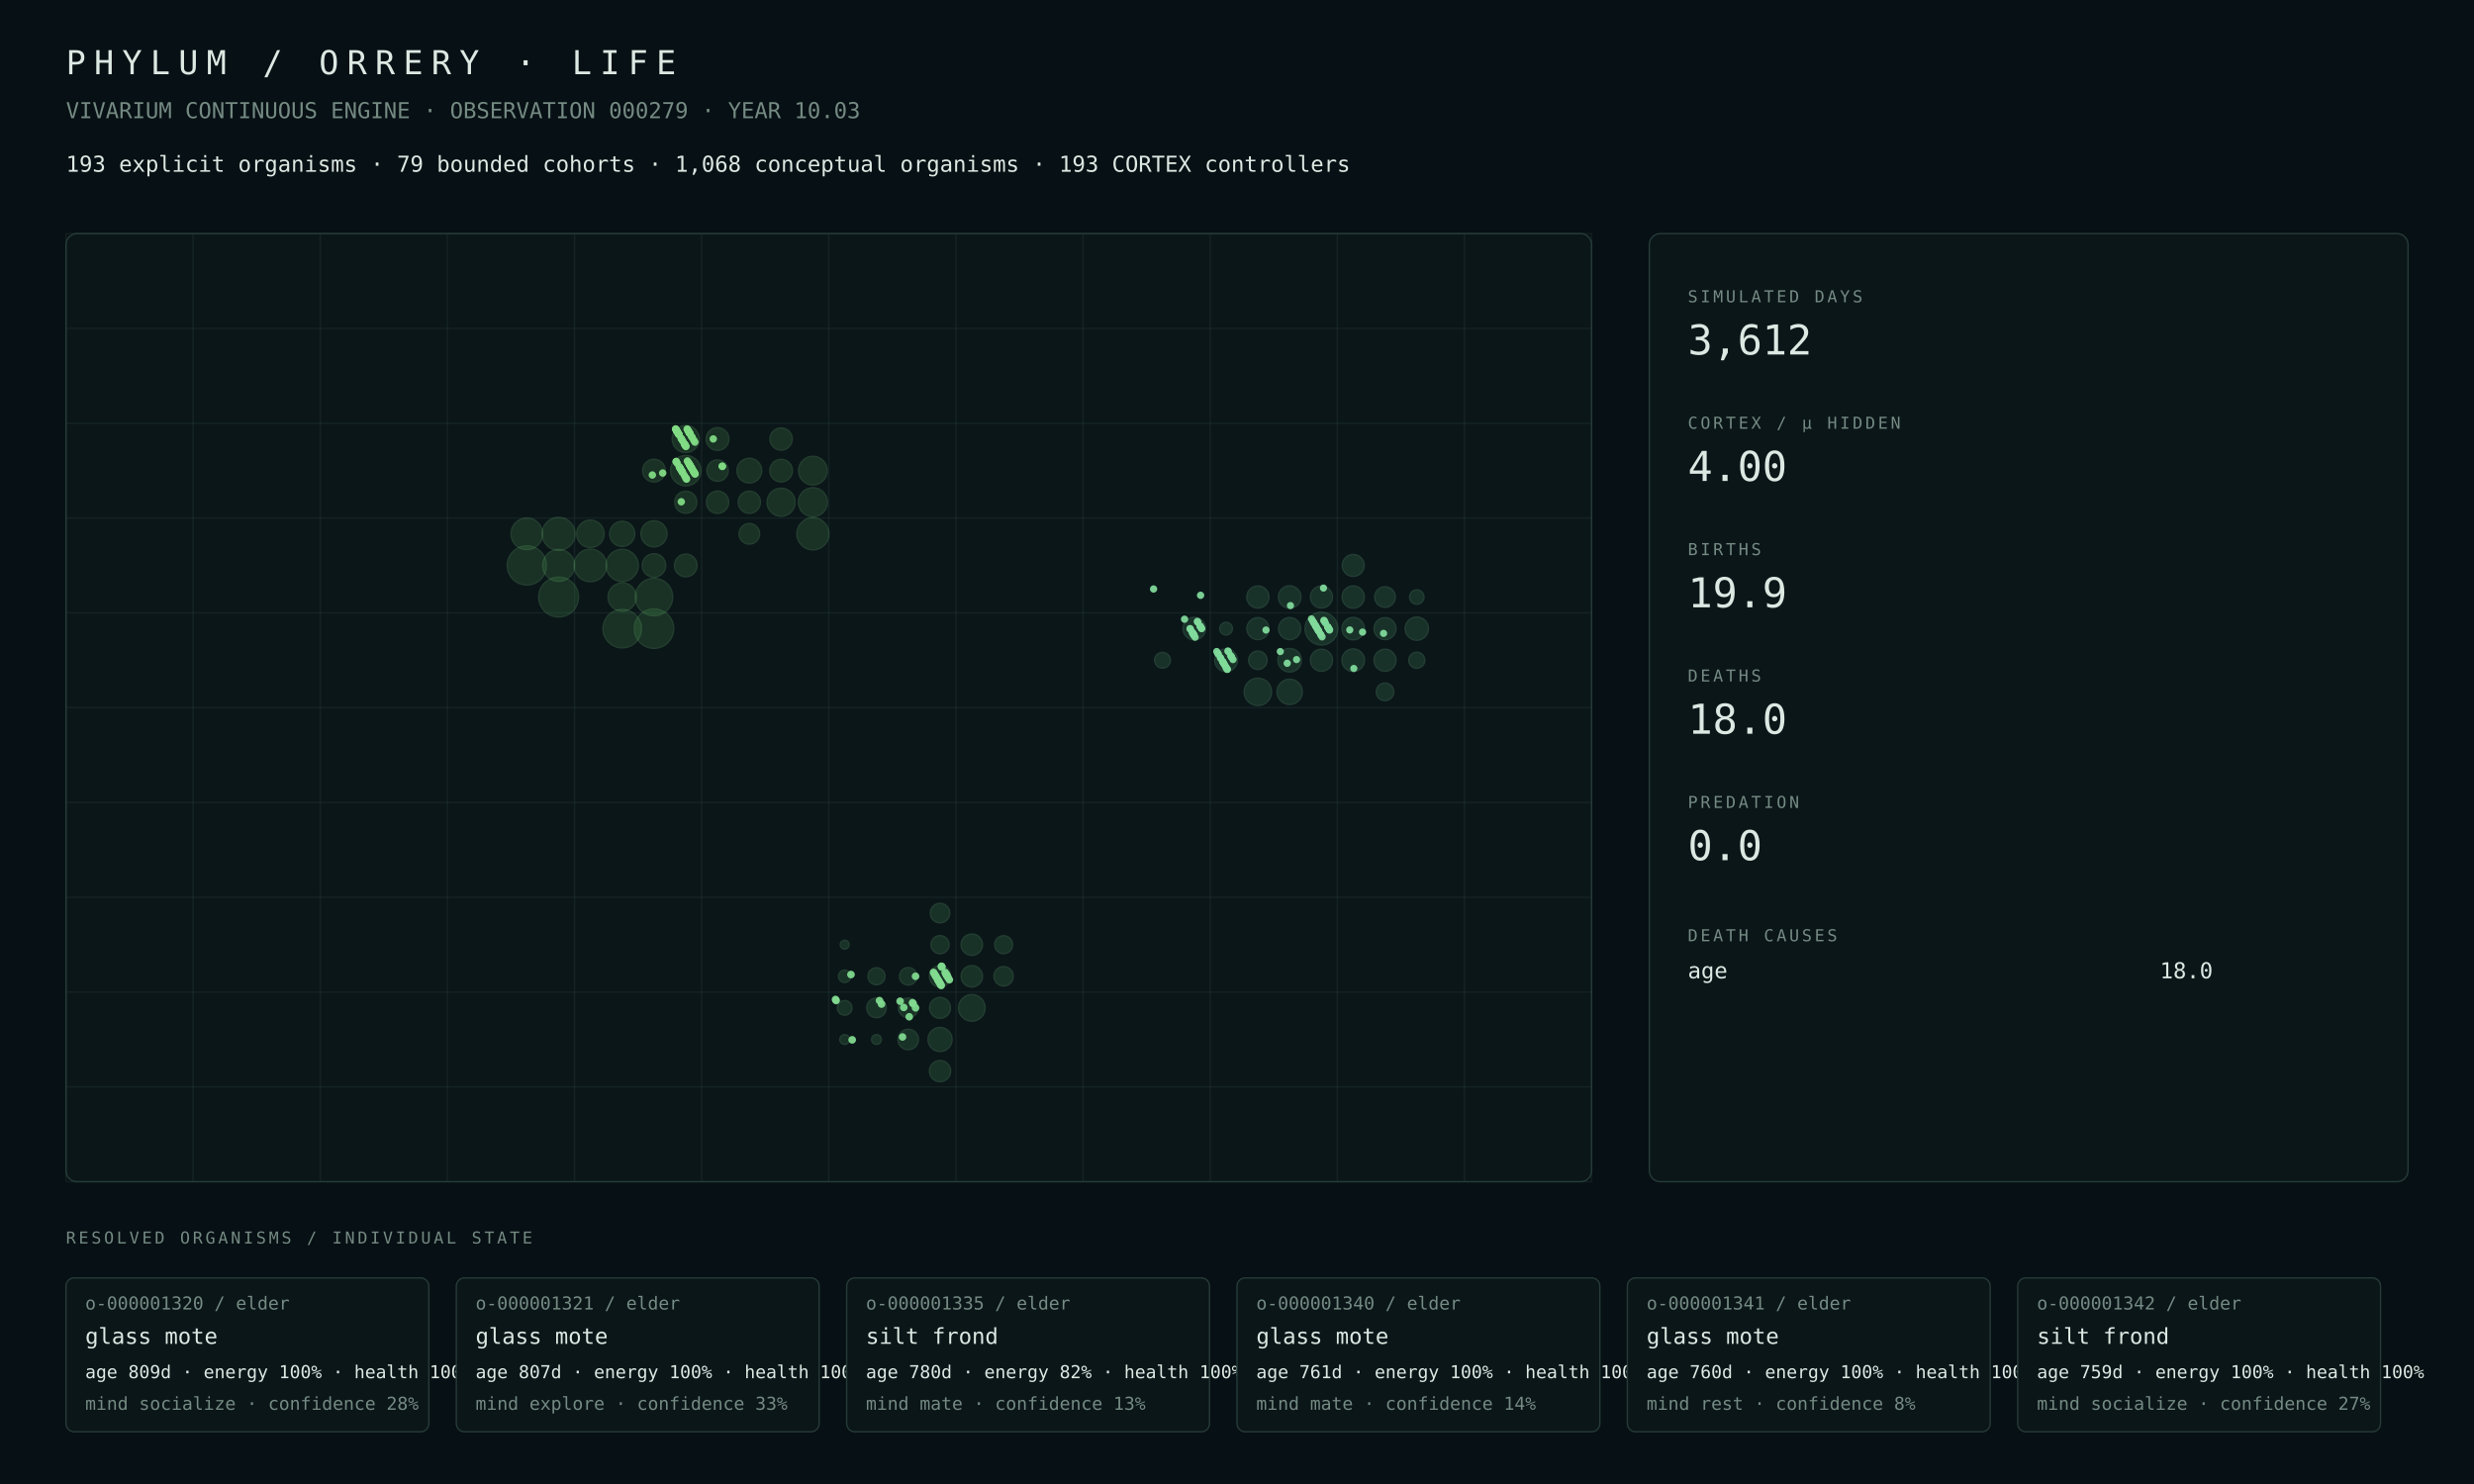
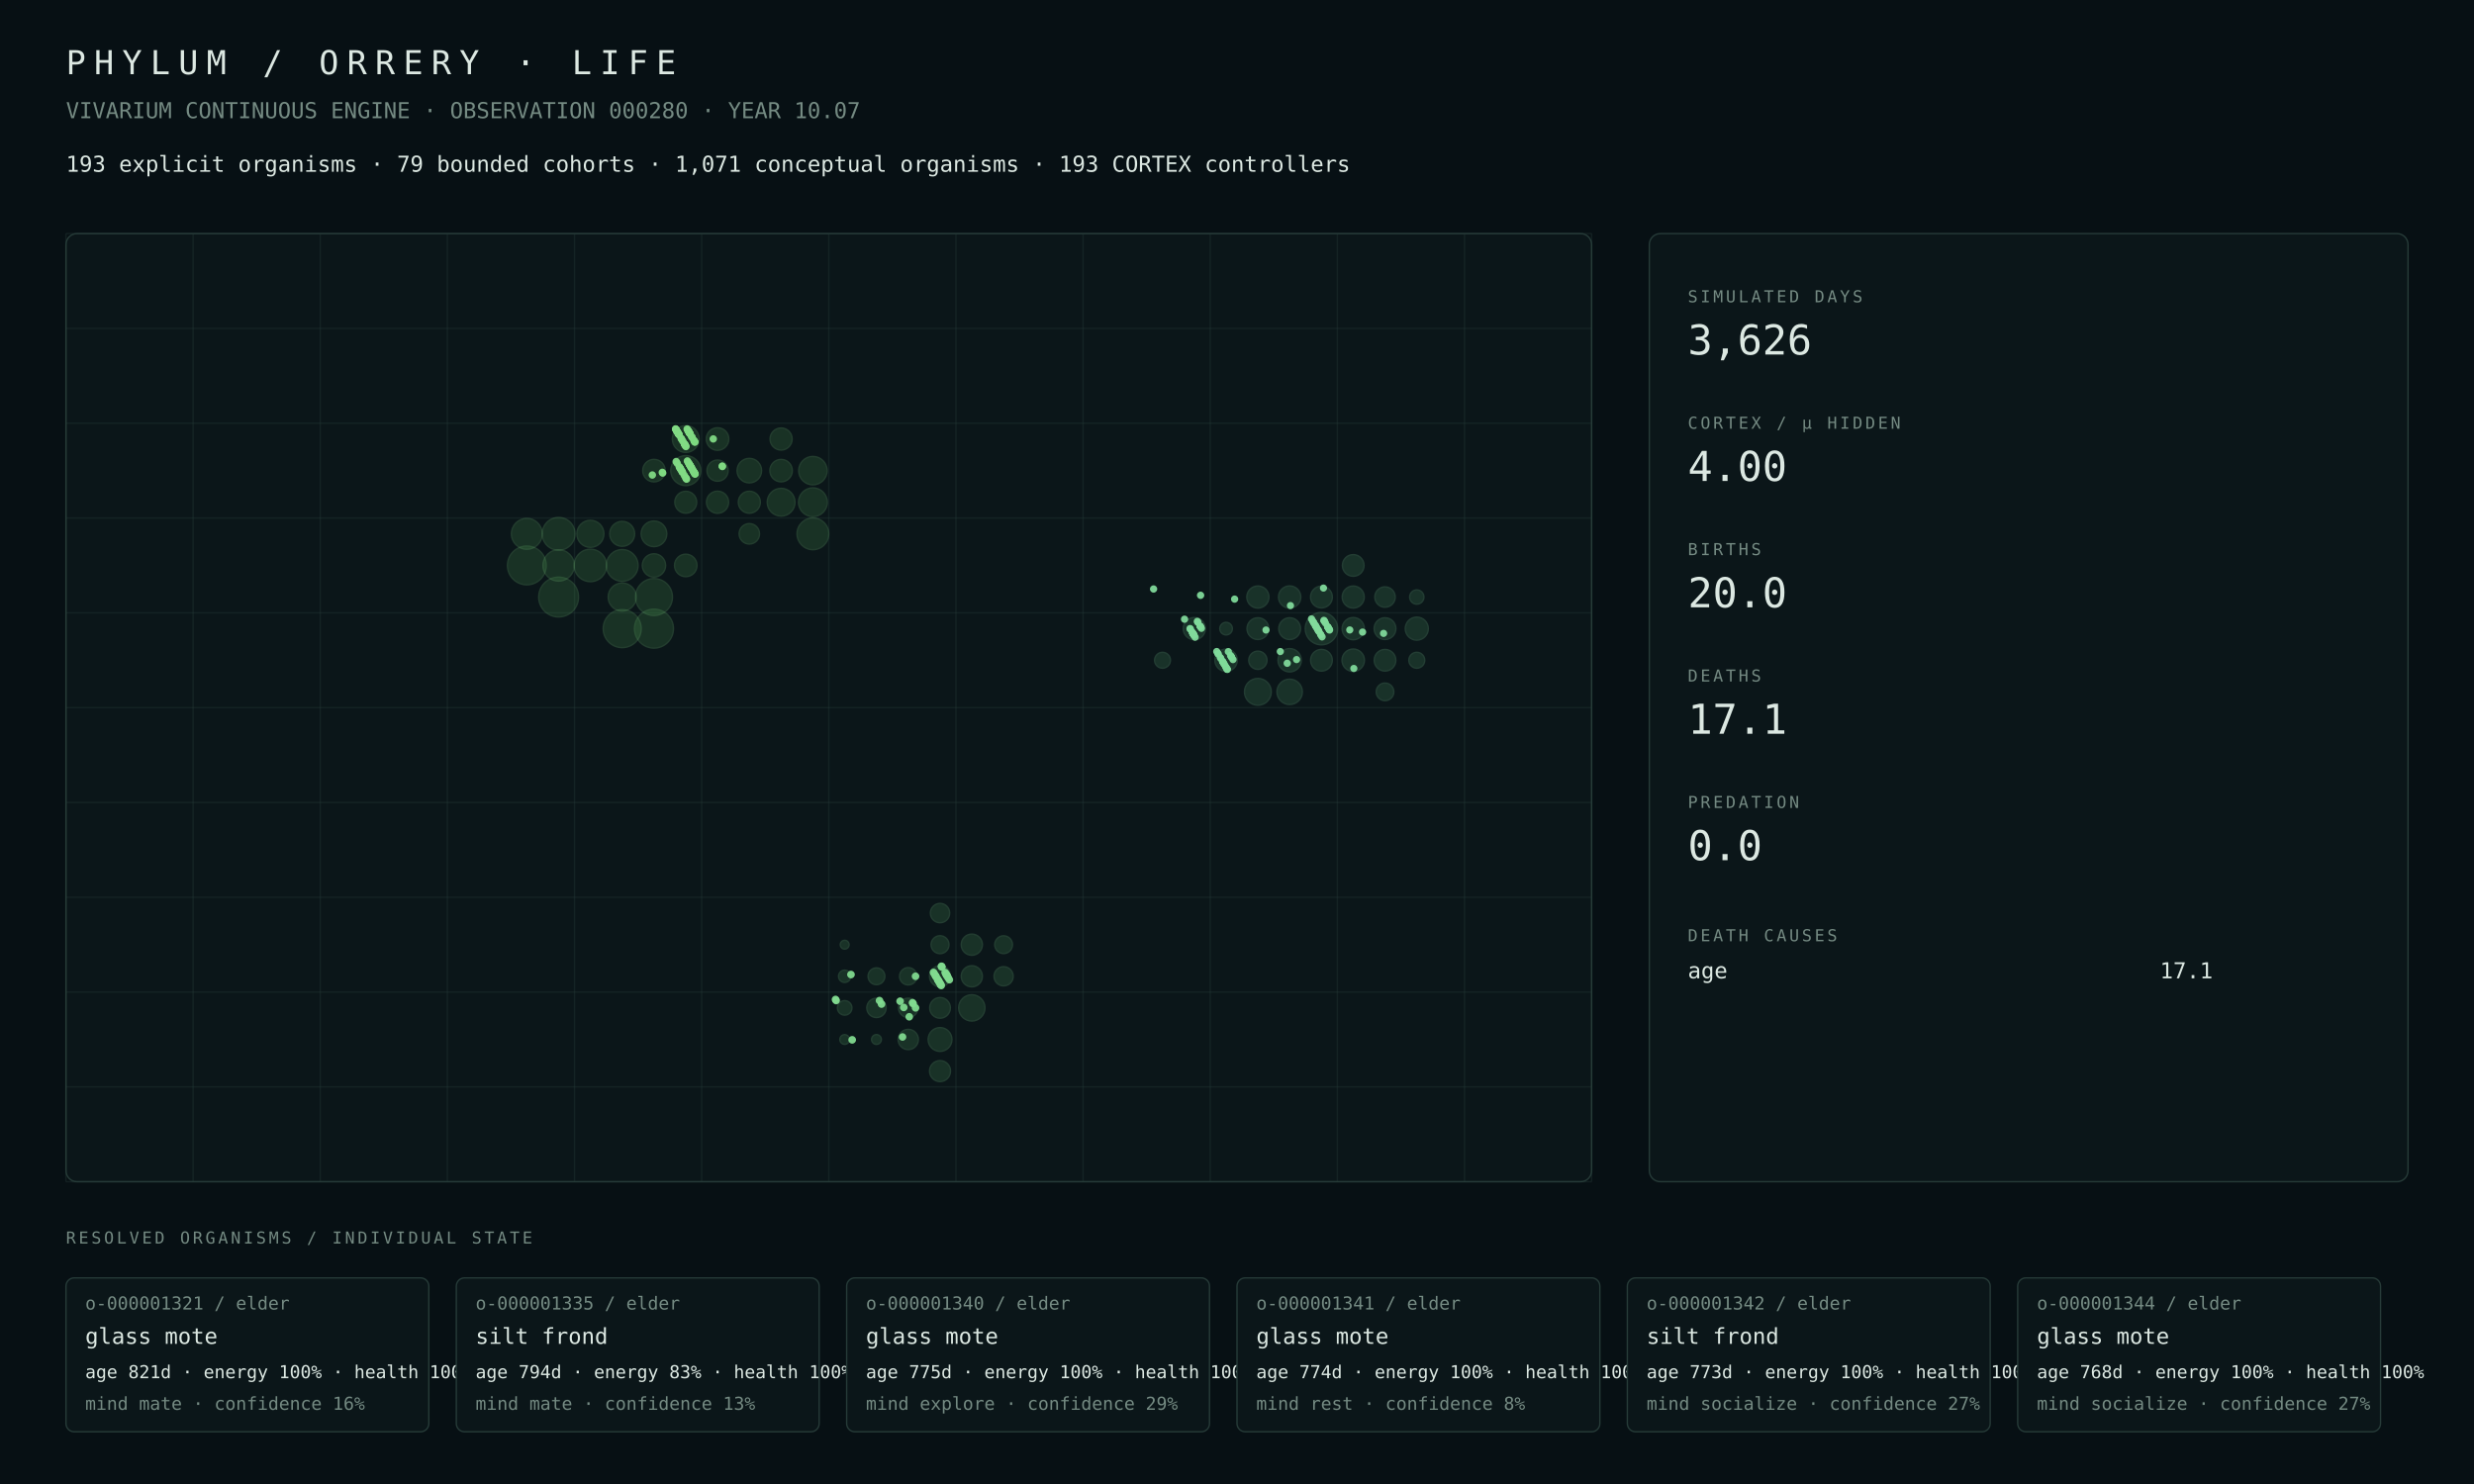
<svg xmlns="http://www.w3.org/2000/svg" width="1800" height="1080" viewBox="0 0 1800 1080">
  <rect width="100%" height="100%" fill="#071014" />
  <style>text{font-family:ui-monospace,SFMono-Regular,Menlo,Consolas,monospace;fill:#dce8e2}.muted{fill:#748a82}.tiny{font-size:13px}.small{font-size:16px}.label{font-size:12px;letter-spacing:2px}.metric{font-size:30px}.title{font-size:24px;letter-spacing:6px}.panel{fill:#0b1619;stroke:#263b38;stroke-width:1}.line{stroke:#263b38;stroke-width:1}</style>
  <text x="48" y="54" class="title">PHYLUM / ORRERY · LIFE</text>
-   <text x="48" y="86" class="muted small">VIVARIUM CONTINUOUS ENGINE · OBSERVATION 000279 · YEAR 10.03</text>
-   <text x="48" y="125" class="small">193 explicit organisms · 79 bounded cohorts · 1,068 conceptual organisms · 193 CORTEX controllers</text>
+   <text x="48" y="86" class="muted small">VIVARIUM CONTINUOUS ENGINE · OBSERVATION 000280 · YEAR 10.07</text>
+   <text x="48" y="125" class="small">193 explicit organisms · 79 bounded cohorts · 1,071 conceptual organisms · 193 CORTEX controllers</text>
  <rect x="48" y="170" width="1110" height="690" rx="8" class="panel" />
  <line x1="48.0" y1="170" x2="48.0" y2="860" class="line" opacity=".35" />
  <line x1="140.5" y1="170" x2="140.5" y2="860" class="line" opacity=".35" />
  <line x1="233.0" y1="170" x2="233.0" y2="860" class="line" opacity=".35" />
  <line x1="325.5" y1="170" x2="325.5" y2="860" class="line" opacity=".35" />
  <line x1="418.0" y1="170" x2="418.0" y2="860" class="line" opacity=".35" />
  <line x1="510.5" y1="170" x2="510.5" y2="860" class="line" opacity=".35" />
  <line x1="603.0" y1="170" x2="603.0" y2="860" class="line" opacity=".35" />
  <line x1="695.5" y1="170" x2="695.5" y2="860" class="line" opacity=".35" />
  <line x1="788.0" y1="170" x2="788.0" y2="860" class="line" opacity=".35" />
  <line x1="880.5" y1="170" x2="880.5" y2="860" class="line" opacity=".35" />
  <line x1="973.0" y1="170" x2="973.0" y2="860" class="line" opacity=".35" />
  <line x1="1065.5" y1="170" x2="1065.5" y2="860" class="line" opacity=".35" />
  <line x1="1158.0" y1="170" x2="1158.0" y2="860" class="line" opacity=".35" />
  <line x1="48" y1="170.0" x2="1158" y2="170.0" class="line" opacity=".35" />
  <line x1="48" y1="239.0" x2="1158" y2="239.0" class="line" opacity=".35" />
  <line x1="48" y1="308.0" x2="1158" y2="308.0" class="line" opacity=".35" />
  <line x1="48" y1="377.0" x2="1158" y2="377.0" class="line" opacity=".35" />
  <line x1="48" y1="446.0" x2="1158" y2="446.0" class="line" opacity=".35" />
  <line x1="48" y1="515.0" x2="1158" y2="515.0" class="line" opacity=".35" />
  <line x1="48" y1="584.0" x2="1158" y2="584.0" class="line" opacity=".35" />
  <line x1="48" y1="653.0" x2="1158" y2="653.0" class="line" opacity=".35" />
  <line x1="48" y1="722.0" x2="1158" y2="722.0" class="line" opacity=".35" />
  <line x1="48" y1="791.0" x2="1158" y2="791.0" class="line" opacity=".35" />
  <line x1="48" y1="860.0" x2="1158" y2="860.0" class="line" opacity=".35" />
  <circle cx="406.44" cy="434.50" r="14.50" fill="#4a964d" opacity=".22" stroke="#75c778" stroke-width="1" />
-   <circle cx="475.81" cy="457.50" r="14.36" fill="#4a964d" opacity=".22" stroke="#75c778" stroke-width="1" />
-   <circle cx="383.31" cy="411.50" r="14.27" fill="#4a964d" opacity=".22" stroke="#75c778" stroke-width="1" />
-   <circle cx="452.69" cy="457.50" r="14.00" fill="#4a964d" opacity=".22" stroke="#75c778" stroke-width="1" />
-   <circle cx="475.81" cy="434.50" r="13.61" fill="#4a964d" opacity=".22" stroke="#75c778" stroke-width="1" />
-   <circle cx="406.44" cy="388.50" r="11.99" fill="#4a964d" opacity=".22" stroke="#75c778" stroke-width="1" />
-   <circle cx="429.56" cy="411.50" r="11.84" fill="#4a964d" opacity=".22" stroke="#75c778" stroke-width="1" />
-   <circle cx="452.69" cy="411.50" r="11.72" fill="#4a964d" opacity=".22" stroke="#75c778" stroke-width="1" />
-   <circle cx="591.44" cy="388.50" r="11.68" fill="#4a964d" opacity=".22" stroke="#75c778" stroke-width="1" />
-   <circle cx="406.44" cy="411.50" r="11.60" fill="#4a964d" opacity=".22" stroke="#75c778" stroke-width="1" />
-   <circle cx="383.31" cy="388.50" r="11.51" fill="#4a964d" opacity=".22" stroke="#75c778" stroke-width="1" />
-   <circle cx="498.94" cy="342.50" r="11.06" fill="#4a964d" opacity=".22" stroke="#75c778" stroke-width="1" />
-   <circle cx="591.44" cy="365.50" r="10.58" fill="#4a964d" opacity=".22" stroke="#75c778" stroke-width="1" />
-   <circle cx="591.44" cy="342.50" r="10.45" fill="#4a964d" opacity=".22" stroke="#75c778" stroke-width="1" />
-   <circle cx="452.69" cy="434.50" r="10.32" fill="#4a964d" opacity=".22" stroke="#75c778" stroke-width="1" />
-   <circle cx="568.31" cy="365.50" r="10.23" fill="#4a964d" opacity=".22" stroke="#75c778" stroke-width="1" />
-   <circle cx="429.56" cy="388.50" r="10.02" fill="#4a964d" opacity=".22" stroke="#75c778" stroke-width="1" />
-   <circle cx="498.94" cy="319.50" r="9.88" fill="#4a964d" opacity=".22" stroke="#75c778" stroke-width="1" />
-   <circle cx="475.81" cy="388.50" r="9.52" fill="#4a964d" opacity=".22" stroke="#75c778" stroke-width="1" />
-   <circle cx="452.69" cy="388.50" r="9.16" fill="#4a964d" opacity=".22" stroke="#75c778" stroke-width="1" />
-   <circle cx="545.19" cy="342.50" r="9.02" fill="#4a964d" opacity=".22" stroke="#75c778" stroke-width="1" />
-   <circle cx="475.81" cy="411.50" r="8.56" fill="#4a964d" opacity=".22" stroke="#75c778" stroke-width="1" />
-   <circle cx="522.06" cy="319.50" r="8.30" fill="#4a964d" opacity=".22" stroke="#75c778" stroke-width="1" />
-   <circle cx="475.81" cy="342.50" r="8.28" fill="#4a964d" opacity=".22" stroke="#75c778" stroke-width="1" />
-   <circle cx="498.94" cy="411.50" r="8.27" fill="#4a964d" opacity=".22" stroke="#75c778" stroke-width="1" />
-   <circle cx="568.31" cy="342.50" r="8.25" fill="#4a964d" opacity=".22" stroke="#75c778" stroke-width="1" />
-   <circle cx="522.06" cy="365.50" r="8.15" fill="#4a964d" opacity=".22" stroke="#75c778" stroke-width="1" />
-   <circle cx="568.31" cy="319.50" r="8.12" fill="#4a964d" opacity=".22" stroke="#75c778" stroke-width="1" />
-   <circle cx="545.19" cy="365.50" r="8.10" fill="#4a964d" opacity=".22" stroke="#75c778" stroke-width="1" />
-   <circle cx="498.94" cy="365.50" r="8.06" fill="#4a964d" opacity=".22" stroke="#75c778" stroke-width="1" />
-   <circle cx="522.06" cy="342.50" r="7.79" fill="#4a964d" opacity=".22" stroke="#75c778" stroke-width="1" />
-   <circle cx="545.19" cy="388.50" r="7.51" fill="#4a964d" opacity=".22" stroke="#75c778" stroke-width="1" />
-   <circle cx="707.06" cy="733.50" r="9.70" fill="#4a9657" opacity=".22" stroke="#75c783" stroke-width="1" />
-   <circle cx="683.94" cy="756.50" r="8.77" fill="#4a9657" opacity=".22" stroke="#75c783" stroke-width="1" />
-   <circle cx="707.06" cy="687.50" r="7.81" fill="#4a9657" opacity=".22" stroke="#75c783" stroke-width="1" />
-   <circle cx="707.06" cy="710.50" r="7.80" fill="#4a9657" opacity=".22" stroke="#75c783" stroke-width="1" />
-   <circle cx="683.94" cy="710.50" r="7.77" fill="#4a9657" opacity=".22" stroke="#75c783" stroke-width="1" />
-   <circle cx="683.94" cy="779.50" r="7.74" fill="#4a9657" opacity=".22" stroke="#75c783" stroke-width="1" />
-   <circle cx="683.94" cy="733.50" r="7.61" fill="#4a9657" opacity=".22" stroke="#75c783" stroke-width="1" />
-   <circle cx="660.81" cy="756.50" r="7.47" fill="#4a9657" opacity=".22" stroke="#75c783" stroke-width="1" />
-   <circle cx="660.81" cy="733.50" r="7.16" fill="#4a9657" opacity=".22" stroke="#75c783" stroke-width="1" />
-   <circle cx="637.69" cy="733.50" r="7.14" fill="#4a9657" opacity=".22" stroke="#75c783" stroke-width="1" />
-   <circle cx="683.94" cy="664.50" r="7.11" fill="#4a9657" opacity=".22" stroke="#75c783" stroke-width="1" />
-   <circle cx="730.19" cy="710.50" r="7.07" fill="#4a9657" opacity=".22" stroke="#75c783" stroke-width="1" />
-   <circle cx="683.94" cy="687.50" r="6.60" fill="#4a9657" opacity=".22" stroke="#75c783" stroke-width="1" />
-   <circle cx="730.19" cy="687.50" r="6.55" fill="#4a9657" opacity=".22" stroke="#75c783" stroke-width="1" />
-   <circle cx="660.81" cy="710.50" r="6.39" fill="#4a9657" opacity=".22" stroke="#75c783" stroke-width="1" />
-   <circle cx="637.69" cy="710.50" r="6.21" fill="#4a9657" opacity=".22" stroke="#75c783" stroke-width="1" />
-   <circle cx="614.56" cy="733.50" r="5.34" fill="#4a9657" opacity=".22" stroke="#75c783" stroke-width="1" />
-   <circle cx="614.56" cy="710.50" r="4.53" fill="#4a9657" opacity=".22" stroke="#75c783" stroke-width="1" />
-   <circle cx="637.69" cy="756.50" r="3.58" fill="#4a9657" opacity=".22" stroke="#75c783" stroke-width="1" />
-   <circle cx="614.56" cy="756.50" r="3.56" fill="#4a9657" opacity=".22" stroke="#75c783" stroke-width="1" />
-   <circle cx="614.56" cy="687.50" r="3.24" fill="#4a9657" opacity=".22" stroke="#75c783" stroke-width="1" />
-   <circle cx="961.44" cy="457.50" r="11.93" fill="#4a9661" opacity=".22" stroke="#75c78e" stroke-width="1" />
-   <circle cx="915.19" cy="503.50" r="10.00" fill="#4a9661" opacity=".22" stroke="#75c78e" stroke-width="1" />
-   <circle cx="938.31" cy="503.50" r="9.22" fill="#4a9661" opacity=".22" stroke="#75c78e" stroke-width="1" />
-   <circle cx="938.31" cy="480.50" r="8.58" fill="#4a9661" opacity=".22" stroke="#75c78e" stroke-width="1" />
-   <circle cx="1030.81" cy="457.50" r="8.49" fill="#4a9661" opacity=".22" stroke="#75c78e" stroke-width="1" />
-   <circle cx="984.56" cy="480.50" r="8.27" fill="#4a9661" opacity=".22" stroke="#75c78e" stroke-width="1" />
-   <circle cx="892.06" cy="480.50" r="8.26" fill="#4a9661" opacity=".22" stroke="#75c78e" stroke-width="1" />
-   <circle cx="868.94" cy="457.50" r="8.23" fill="#4a9661" opacity=".22" stroke="#75c78e" stroke-width="1" />
-   <circle cx="938.31" cy="434.50" r="8.20" fill="#4a9661" opacity=".22" stroke="#75c78e" stroke-width="1" />
-   <circle cx="984.56" cy="457.50" r="8.18" fill="#4a9661" opacity=".22" stroke="#75c78e" stroke-width="1" />
-   <circle cx="984.56" cy="434.50" r="8.12" fill="#4a9661" opacity=".22" stroke="#75c78e" stroke-width="1" />
-   <circle cx="915.19" cy="434.50" r="8.08" fill="#4a9661" opacity=".22" stroke="#75c78e" stroke-width="1" />
-   <circle cx="938.31" cy="457.50" r="8.06" fill="#4a9661" opacity=".22" stroke="#75c78e" stroke-width="1" />
-   <circle cx="961.44" cy="480.50" r="8.05" fill="#4a9661" opacity=".22" stroke="#75c78e" stroke-width="1" />
-   <circle cx="1007.69" cy="480.50" r="8.03" fill="#4a9661" opacity=".22" stroke="#75c78e" stroke-width="1" />
-   <circle cx="961.44" cy="434.50" r="8.02" fill="#4a9661" opacity=".22" stroke="#75c78e" stroke-width="1" />
-   <circle cx="1007.69" cy="457.50" r="8.01" fill="#4a9661" opacity=".22" stroke="#75c78e" stroke-width="1" />
-   <circle cx="915.19" cy="457.50" r="8.01" fill="#4a9661" opacity=".22" stroke="#75c78e" stroke-width="1" />
-   <circle cx="984.56" cy="411.50" r="7.99" fill="#4a9661" opacity=".22" stroke="#75c78e" stroke-width="1" />
-   <circle cx="1007.69" cy="434.50" r="7.51" fill="#4a9661" opacity=".22" stroke="#75c78e" stroke-width="1" />
-   <circle cx="915.19" cy="480.50" r="6.73" fill="#4a9661" opacity=".22" stroke="#75c78e" stroke-width="1" />
-   <circle cx="1007.69" cy="503.50" r="6.41" fill="#4a9661" opacity=".22" stroke="#75c78e" stroke-width="1" />
-   <circle cx="1030.81" cy="480.50" r="5.85" fill="#4a9661" opacity=".22" stroke="#75c78e" stroke-width="1" />
-   <circle cx="845.81" cy="480.50" r="5.75" fill="#4a9661" opacity=".22" stroke="#75c78e" stroke-width="1" />
-   <circle cx="1030.81" cy="434.50" r="5.24" fill="#4a9661" opacity=".22" stroke="#75c78e" stroke-width="1" />
-   <circle cx="892.06" cy="457.50" r="4.62" fill="#4a9661" opacity=".22" stroke="#75c78e" stroke-width="1" />
-   <circle cx="893.38" cy="473.71" r="2.61" fill="#81da9b" opacity=".94" />
+   <circle cx="475.81" cy="457.50" r="14.18" fill="#4a964d" opacity=".22" stroke="#75c778" stroke-width="1" />
+   <circle cx="383.31" cy="411.50" r="14.11" fill="#4a964d" opacity=".22" stroke="#75c778" stroke-width="1" />
+   <circle cx="452.69" cy="457.50" r="13.83" fill="#4a964d" opacity=".22" stroke="#75c778" stroke-width="1" />
+   <circle cx="475.81" cy="434.50" r="13.44" fill="#4a964d" opacity=".22" stroke="#75c778" stroke-width="1" />
+   <circle cx="406.44" cy="388.50" r="11.92" fill="#4a964d" opacity=".22" stroke="#75c778" stroke-width="1" />
+   <circle cx="429.56" cy="411.50" r="11.80" fill="#4a964d" opacity=".22" stroke="#75c778" stroke-width="1" />
+   <circle cx="452.69" cy="411.50" r="11.55" fill="#4a964d" opacity=".22" stroke="#75c778" stroke-width="1" />
+   <circle cx="591.44" cy="388.50" r="11.55" fill="#4a964d" opacity=".22" stroke="#75c778" stroke-width="1" />
+   <circle cx="406.44" cy="411.50" r="11.39" fill="#4a964d" opacity=".22" stroke="#75c778" stroke-width="1" />
+   <circle cx="383.31" cy="388.50" r="11.22" fill="#4a964d" opacity=".22" stroke="#75c778" stroke-width="1" />
+   <circle cx="498.94" cy="342.50" r="10.92" fill="#4a964d" opacity=".22" stroke="#75c778" stroke-width="1" />
+   <circle cx="591.44" cy="365.50" r="10.47" fill="#4a964d" opacity=".22" stroke="#75c778" stroke-width="1" />
+   <circle cx="591.44" cy="342.50" r="10.34" fill="#4a964d" opacity=".22" stroke="#75c778" stroke-width="1" />
+   <circle cx="452.69" cy="434.50" r="10.22" fill="#4a964d" opacity=".22" stroke="#75c778" stroke-width="1" />
+   <circle cx="568.31" cy="365.50" r="10.12" fill="#4a964d" opacity=".22" stroke="#75c778" stroke-width="1" />
+   <circle cx="429.56" cy="388.50" r="9.85" fill="#4a964d" opacity=".22" stroke="#75c778" stroke-width="1" />
+   <circle cx="498.94" cy="319.50" r="9.77" fill="#4a964d" opacity=".22" stroke="#75c778" stroke-width="1" />
+   <circle cx="475.81" cy="388.50" r="9.35" fill="#4a964d" opacity=".22" stroke="#75c778" stroke-width="1" />
+   <circle cx="452.69" cy="388.50" r="9.08" fill="#4a964d" opacity=".22" stroke="#75c778" stroke-width="1" />
+   <circle cx="545.19" cy="342.50" r="8.93" fill="#4a964d" opacity=".22" stroke="#75c778" stroke-width="1" />
+   <circle cx="475.81" cy="411.50" r="8.49" fill="#4a964d" opacity=".22" stroke="#75c778" stroke-width="1" />
+   <circle cx="522.06" cy="319.50" r="8.22" fill="#4a964d" opacity=".22" stroke="#75c778" stroke-width="1" />
+   <circle cx="475.81" cy="342.50" r="8.20" fill="#4a964d" opacity=".22" stroke="#75c778" stroke-width="1" />
+   <circle cx="498.94" cy="411.50" r="8.19" fill="#4a964d" opacity=".22" stroke="#75c778" stroke-width="1" />
+   <circle cx="568.31" cy="342.50" r="8.17" fill="#4a964d" opacity=".22" stroke="#75c778" stroke-width="1" />
+   <circle cx="522.06" cy="365.50" r="8.07" fill="#4a964d" opacity=".22" stroke="#75c778" stroke-width="1" />
+   <circle cx="568.31" cy="319.50" r="8.05" fill="#4a964d" opacity=".22" stroke="#75c778" stroke-width="1" />
+   <circle cx="545.19" cy="365.50" r="8.02" fill="#4a964d" opacity=".22" stroke="#75c778" stroke-width="1" />
+   <circle cx="498.94" cy="365.50" r="7.98" fill="#4a964d" opacity=".22" stroke="#75c778" stroke-width="1" />
+   <circle cx="522.06" cy="342.50" r="7.71" fill="#4a964d" opacity=".22" stroke="#75c778" stroke-width="1" />
+   <circle cx="545.19" cy="388.50" r="7.44" fill="#4a964d" opacity=".22" stroke="#75c778" stroke-width="1" />
+   <circle cx="707.06" cy="733.50" r="9.58" fill="#4a9657" opacity=".22" stroke="#75c783" stroke-width="1" />
+   <circle cx="683.94" cy="756.50" r="8.67" fill="#4a9657" opacity=".22" stroke="#75c783" stroke-width="1" />
+   <circle cx="707.06" cy="687.50" r="7.72" fill="#4a9657" opacity=".22" stroke="#75c783" stroke-width="1" />
+   <circle cx="707.06" cy="710.50" r="7.71" fill="#4a9657" opacity=".22" stroke="#75c783" stroke-width="1" />
+   <circle cx="683.94" cy="710.50" r="7.68" fill="#4a9657" opacity=".22" stroke="#75c783" stroke-width="1" />
+   <circle cx="683.94" cy="779.50" r="7.65" fill="#4a9657" opacity=".22" stroke="#75c783" stroke-width="1" />
+   <circle cx="683.94" cy="733.50" r="7.53" fill="#4a9657" opacity=".22" stroke="#75c783" stroke-width="1" />
+   <circle cx="660.81" cy="756.50" r="7.38" fill="#4a9657" opacity=".22" stroke="#75c783" stroke-width="1" />
+   <circle cx="660.81" cy="733.50" r="7.07" fill="#4a9657" opacity=".22" stroke="#75c783" stroke-width="1" />
+   <circle cx="637.69" cy="733.50" r="7.05" fill="#4a9657" opacity=".22" stroke="#75c783" stroke-width="1" />
+   <circle cx="683.94" cy="664.50" r="7.04" fill="#4a9657" opacity=".22" stroke="#75c783" stroke-width="1" />
+   <circle cx="730.19" cy="710.50" r="6.99" fill="#4a9657" opacity=".22" stroke="#75c783" stroke-width="1" />
+   <circle cx="683.94" cy="687.50" r="6.53" fill="#4a9657" opacity=".22" stroke="#75c783" stroke-width="1" />
+   <circle cx="730.19" cy="687.50" r="6.48" fill="#4a9657" opacity=".22" stroke="#75c783" stroke-width="1" />
+   <circle cx="660.81" cy="710.50" r="6.32" fill="#4a9657" opacity=".22" stroke="#75c783" stroke-width="1" />
+   <circle cx="637.69" cy="710.50" r="6.13" fill="#4a9657" opacity=".22" stroke="#75c783" stroke-width="1" />
+   <circle cx="614.56" cy="733.50" r="5.29" fill="#4a9657" opacity=".22" stroke="#75c783" stroke-width="1" />
+   <circle cx="614.56" cy="710.50" r="4.49" fill="#4a9657" opacity=".22" stroke="#75c783" stroke-width="1" />
+   <circle cx="637.69" cy="756.50" r="3.57" fill="#4a9657" opacity=".22" stroke="#75c783" stroke-width="1" />
+   <circle cx="614.56" cy="756.50" r="3.54" fill="#4a9657" opacity=".22" stroke="#75c783" stroke-width="1" />
+   <circle cx="614.56" cy="687.50" r="3.22" fill="#4a9657" opacity=".22" stroke="#75c783" stroke-width="1" />
+   <circle cx="961.44" cy="457.50" r="11.78" fill="#4a9661" opacity=".22" stroke="#75c78e" stroke-width="1" />
+   <circle cx="915.19" cy="503.50" r="9.77" fill="#4a9661" opacity=".22" stroke="#75c78e" stroke-width="1" />
+   <circle cx="938.31" cy="503.50" r="9.25" fill="#4a9661" opacity=".22" stroke="#75c78e" stroke-width="1" />
+   <circle cx="938.31" cy="480.50" r="8.50" fill="#4a9661" opacity=".22" stroke="#75c78e" stroke-width="1" />
+   <circle cx="1030.81" cy="457.50" r="8.40" fill="#4a9661" opacity=".22" stroke="#75c78e" stroke-width="1" />
+   <circle cx="984.56" cy="480.50" r="8.18" fill="#4a9661" opacity=".22" stroke="#75c78e" stroke-width="1" />
+   <circle cx="892.06" cy="480.50" r="8.15" fill="#4a9661" opacity=".22" stroke="#75c78e" stroke-width="1" />
+   <circle cx="938.31" cy="434.50" r="8.12" fill="#4a9661" opacity=".22" stroke="#75c78e" stroke-width="1" />
+   <circle cx="984.56" cy="457.50" r="8.10" fill="#4a9661" opacity=".22" stroke="#75c78e" stroke-width="1" />
+   <circle cx="868.94" cy="457.50" r="8.08" fill="#4a9661" opacity=".22" stroke="#75c78e" stroke-width="1" />
+   <circle cx="915.19" cy="434.50" r="8.06" fill="#4a9661" opacity=".22" stroke="#75c78e" stroke-width="1" />
+   <circle cx="984.56" cy="434.50" r="8.04" fill="#4a9661" opacity=".22" stroke="#75c78e" stroke-width="1" />
+   <circle cx="961.44" cy="434.50" r="7.94" fill="#4a9661" opacity=".22" stroke="#75c78e" stroke-width="1" />
+   <circle cx="1007.69" cy="457.50" r="7.93" fill="#4a9661" opacity=".22" stroke="#75c78e" stroke-width="1" />
+   <circle cx="915.19" cy="457.50" r="7.93" fill="#4a9661" opacity=".22" stroke="#75c78e" stroke-width="1" />
+   <circle cx="938.31" cy="457.50" r="7.93" fill="#4a9661" opacity=".22" stroke="#75c78e" stroke-width="1" />
+   <circle cx="961.44" cy="480.50" r="7.91" fill="#4a9661" opacity=".22" stroke="#75c78e" stroke-width="1" />
+   <circle cx="984.56" cy="411.50" r="7.89" fill="#4a9661" opacity=".22" stroke="#75c78e" stroke-width="1" />
+   <circle cx="1007.69" cy="480.50" r="7.88" fill="#4a9661" opacity=".22" stroke="#75c78e" stroke-width="1" />
+   <circle cx="1007.69" cy="434.50" r="7.43" fill="#4a9661" opacity=".22" stroke="#75c78e" stroke-width="1" />
+   <circle cx="915.19" cy="480.50" r="6.65" fill="#4a9661" opacity=".22" stroke="#75c78e" stroke-width="1" />
+   <circle cx="1007.69" cy="503.50" r="6.42" fill="#4a9661" opacity=".22" stroke="#75c78e" stroke-width="1" />
+   <circle cx="1030.81" cy="480.50" r="5.80" fill="#4a9661" opacity=".22" stroke="#75c78e" stroke-width="1" />
+   <circle cx="845.81" cy="480.50" r="5.79" fill="#4a9661" opacity=".22" stroke="#75c78e" stroke-width="1" />
+   <circle cx="1030.81" cy="434.50" r="5.20" fill="#4a9661" opacity=".22" stroke="#75c78e" stroke-width="1" />
+   <circle cx="892.06" cy="457.50" r="4.59" fill="#4a9661" opacity=".22" stroke="#75c78e" stroke-width="1" />
  <circle cx="962.91" cy="427.96" r="2.62" fill="#81da9b" opacity=".94" />
  <circle cx="664.35" cy="730.48" r="2.75" fill="#81da8f" opacity=".94" />
  <circle cx="873.21" cy="455.74" r="2.66" fill="#81da9b" opacity=".94" />
  <circle cx="965.86" cy="455.99" r="2.64" fill="#81da9b" opacity=".94" />
  <circle cx="688.51" cy="709.24" r="2.77" fill="#81da8f" opacity=".94" />
  <circle cx="966.31" cy="456.75" r="2.64" fill="#81da9b" opacity=".94" />
-   <circle cx="874.25" cy="457.50" r="2.66" fill="#81da9b" opacity=".94" />
  <circle cx="690.73" cy="713.01" r="2.76" fill="#81da8f" opacity=".94" />
  <circle cx="954.19" cy="450.39" r="2.64" fill="#81da9b" opacity=".94" />
  <circle cx="861.83" cy="450.64" r="2.66" fill="#81da9b" opacity=".94" />
  <circle cx="885.25" cy="474.15" r="2.64" fill="#81da9b" opacity=".94" />
  <circle cx="607.90" cy="727.40" r="2.79" fill="#81da8f" opacity=".94" />
  <circle cx="839.30" cy="428.65" r="2.66" fill="#81da9b" opacity=".94" />
  <circle cx="955.07" cy="451.90" r="2.63" fill="#81da9b" opacity=".94" />
  <circle cx="608.34" cy="728.15" r="2.77" fill="#81da8f" opacity=".94" />
  <circle cx="656.66" cy="754.67" r="2.74" fill="#81da8f" opacity=".94" />
  <circle cx="865.82" cy="457.43" r="2.65" fill="#81da9b" opacity=".94" />
  <circle cx="958.47" cy="457.68" r="2.62" fill="#81da9b" opacity=".94" />
  <circle cx="889.39" cy="481.18" r="2.64" fill="#81da9b" opacity=".94" />
  <circle cx="958.92" cy="458.44" r="2.64" fill="#81da9b" opacity=".94" />
  <circle cx="889.84" cy="481.94" r="2.63" fill="#81da9b" opacity=".94" />
  <circle cx="1006.64" cy="460.95" r="2.63" fill="#81da9b" opacity=".94" />
  <circle cx="868.04" cy="461.20" r="2.67" fill="#81da9b" opacity=".94" />
  <circle cx="868.19" cy="461.45" r="2.67" fill="#81da9b" opacity=".94" />
  <circle cx="868.63" cy="462.21" r="2.65" fill="#81da9b" opacity=".94" />
  <circle cx="684.22" cy="716.21" r="2.77" fill="#81da8f" opacity=".94" />
  <circle cx="961.87" cy="463.46" r="2.66" fill="#81da9b" opacity=".94" />
  <circle cx="869.52" cy="463.71" r="2.66" fill="#81da9b" opacity=".94" />
  <circle cx="892.79" cy="486.97" r="2.65" fill="#81da9b" opacity=".94" />
  <circle cx="684.81" cy="717.22" r="2.78" fill="#81da8f" opacity=".94" />
  <circle cx="963.50" cy="451.97" r="2.64" fill="#81da9b" opacity=".94" />
  <circle cx="639.90" cy="728.22" r="2.78" fill="#7ed98d" opacity=".94" />
  <circle cx="663.91" cy="729.73" r="2.77" fill="#81da8f" opacity=".94" />
  <circle cx="641.37" cy="730.73" r="2.78" fill="#81da8f" opacity=".94" />
  <circle cx="688.21" cy="708.74" r="2.77" fill="#81da8f" opacity=".94" />
  <circle cx="873.36" cy="455.99" r="2.65" fill="#81da9b" opacity=".94" />
  <circle cx="619.14" cy="709.24" r="2.79" fill="#81da8f" opacity=".94" />
  <circle cx="688.81" cy="709.75" r="2.76" fill="#81da8f" opacity=".94" />
  <circle cx="666.12" cy="710.50" r="2.77" fill="#81da8f" opacity=".94" />
  <circle cx="921.09" cy="458.50" r="2.63" fill="#81da9b" opacity=".94" />
  <circle cx="991.35" cy="460.01" r="2.65" fill="#81da9b" opacity=".94" />
-   <circle cx="491.98" cy="335.89" r="2.71" fill="#81da84" opacity=".94" />
-   <circle cx="492.57" cy="313.90" r="2.72" fill="#81da84" opacity=".94" />
-   <circle cx="654.89" cy="728.65" r="2.77" fill="#81da8f" opacity=".94" />
+   <circle cx="654.89" cy="728.65" r="2.77" fill="#80da8f" opacity=".94" />
  <circle cx="955.66" cy="452.91" r="2.63" fill="#81da9b" opacity=".94" />
  <circle cx="955.96" cy="453.41" r="2.64" fill="#81da9b" opacity=".94" />
  <circle cx="679.20" cy="707.66" r="2.78" fill="#81da8f" opacity=".94" />
  <circle cx="957.14" cy="455.42" r="2.64" fill="#81da9b" opacity=".94" />
  <circle cx="679.79" cy="708.67" r="2.77" fill="#81da8f" opacity=".94" />
  <circle cx="957.88" cy="456.68" r="2.65" fill="#81da9b" opacity=".94" />
  <circle cx="680.53" cy="709.93" r="2.77" fill="#81da8f" opacity=".94" />
-   <circle cx="495.68" cy="365.18" r="2.70" fill="#81da84" opacity=".94" />
  <circle cx="518.95" cy="319.43" r="2.69" fill="#81da84" opacity=".94" />
  <circle cx="495.97" cy="319.68" r="2.72" fill="#81da84" opacity=".94" />
  <circle cx="982.04" cy="458.44" r="2.63" fill="#81da9b" opacity=".94" />
  <circle cx="889.69" cy="481.69" r="2.64" fill="#81da9b" opacity=".94" />
  <circle cx="936.53" cy="482.69" r="2.66" fill="#81da9b" opacity=".94" />
  <circle cx="682.30" cy="712.94" r="2.78" fill="#81da8f" opacity=".94" />
  <circle cx="867.60" cy="460.45" r="2.67" fill="#81da9b" opacity=".94" />
  <circle cx="890.87" cy="483.70" r="2.63" fill="#81da9b" opacity=".94" />
  <circle cx="497.89" cy="345.95" r="2.72" fill="#81da84" opacity=".94" />
  <circle cx="683.04" cy="714.20" r="2.76" fill="#81da8f" opacity=".94" />
  <circle cx="498.19" cy="323.45" r="2.74" fill="#81da84" opacity=".94" />
  <circle cx="960.84" cy="461.70" r="2.64" fill="#81da9b" opacity=".94" />
  <circle cx="868.48" cy="461.96" r="2.68" fill="#81da9b" opacity=".94" />
  <circle cx="891.76" cy="485.21" r="2.65" fill="#81da9b" opacity=".94" />
  <circle cx="892.05" cy="485.71" r="2.64" fill="#81da9b" opacity=".94" />
  <circle cx="684.22" cy="716.21" r="2.76" fill="#81da8f" opacity=".94" />
  <circle cx="684.37" cy="716.46" r="2.77" fill="#81da8f" opacity=".94" />
  <circle cx="938.89" cy="440.71" r="2.63" fill="#81da9b" opacity=".94" />
  <circle cx="892.79" cy="486.97" r="2.65" fill="#81da9b" opacity=".94" />
  <circle cx="684.96" cy="703.21" r="2.77" fill="#81da8f" opacity=".94" />
  <circle cx="685.11" cy="703.46" r="2.78" fill="#81da8f" opacity=".94" />
  <circle cx="963.20" cy="451.47" r="2.65" fill="#81da9b" opacity=".94" />
  <circle cx="500.85" cy="313.72" r="2.72" fill="#81da84" opacity=".94" />
  <circle cx="871.15" cy="452.22" r="2.66" fill="#81da9b" opacity=".94" />
  <circle cx="501.44" cy="337.72" r="2.70" fill="#81da84" opacity=".94" />
  <circle cx="871.59" cy="452.97" r="2.68" fill="#81da9b" opacity=".94" />
  <circle cx="501.74" cy="315.23" r="2.72" fill="#81da84" opacity=".94" />
  <circle cx="501.88" cy="315.48" r="2.71" fill="#81da84" opacity=".94" />
  <circle cx="502.03" cy="338.73" r="2.70" fill="#81da84" opacity=".94" />
  <circle cx="502.33" cy="339.23" r="2.72" fill="#81da84" opacity=".94" />
  <circle cx="502.48" cy="339.48" r="2.69" fill="#81da84" opacity=".94" />
  <circle cx="502.62" cy="339.73" r="2.70" fill="#81da84" opacity=".94" />
  <circle cx="503.07" cy="340.49" r="2.72" fill="#81da84" opacity=".94" />
  <circle cx="503.21" cy="317.74" r="2.71" fill="#81da84" opacity=".94" />
  <circle cx="873.51" cy="433.24" r="2.67" fill="#81da9b" opacity=".94" />
  <circle cx="966.16" cy="456.49" r="2.62" fill="#81da9b" opacity=".94" />
  <circle cx="897.08" cy="480.00" r="2.64" fill="#81da9b" opacity=".94" />
  <circle cx="504.10" cy="342.25" r="2.71" fill="#81da84" opacity=".94" />
-   <circle cx="666.12" cy="733.50" r="2.75" fill="#80da8f" opacity=".94" />
+   <circle cx="666.12" cy="733.50" r="2.75" fill="#81da8f" opacity=".94" />
  <circle cx="620.02" cy="756.75" r="2.79" fill="#81da8f" opacity=".94" />
  <circle cx="967.04" cy="458.00" r="2.64" fill="#81da9b" opacity=".94" />
  <circle cx="504.69" cy="320.25" r="2.72" fill="#81da84" opacity=".94" />
  <circle cx="689.84" cy="711.50" r="2.77" fill="#81da8f" opacity=".94" />
  <circle cx="504.99" cy="343.76" r="2.70" fill="#81da84" opacity=".94" />
  <circle cx="505.14" cy="344.01" r="2.69" fill="#81da84" opacity=".94" />
  <circle cx="482.16" cy="344.26" r="2.70" fill="#81da84" opacity=".94" />
  <circle cx="505.43" cy="344.51" r="2.72" fill="#81da84" opacity=".94" />
  <circle cx="505.58" cy="321.76" r="2.70" fill="#81da84" opacity=".94" />
  <circle cx="505.73" cy="345.01" r="2.72" fill="#81da84" opacity=".94" />
  <circle cx="491.54" cy="312.14" r="2.71" fill="#81da84" opacity=".94" />
  <circle cx="491.69" cy="312.39" r="2.72" fill="#81da84" opacity=".94" />
  <circle cx="491.83" cy="312.64" r="2.72" fill="#81da84" opacity=".94" />
  <circle cx="491.98" cy="335.89" r="2.70" fill="#81da84" opacity=".94" />
  <circle cx="931.50" cy="474.15" r="2.63" fill="#81da9b" opacity=".94" />
  <circle cx="492.28" cy="313.40" r="2.71" fill="#81da84" opacity=".94" />
  <circle cx="492.42" cy="313.65" r="2.73" fill="#81da84" opacity=".94" />
  <circle cx="492.57" cy="313.90" r="2.71" fill="#81da84" opacity=".94" />
  <circle cx="492.72" cy="337.15" r="2.72" fill="#81da84" opacity=".94" />
  <circle cx="492.87" cy="314.40" r="2.73" fill="#81da84" opacity=".94" />
-   <circle cx="886.14" cy="475.65" r="2.63" fill="#7fda9b" opacity=".94" />
-   <circle cx="886.29" cy="475.91" r="2.63" fill="#7fda9a" opacity=".94" />
+   <circle cx="886.14" cy="475.65" r="2.63" fill="#80da9b" opacity=".94" />
+   <circle cx="886.29" cy="475.91" r="2.63" fill="#80da9b" opacity=".94" />
  <circle cx="493.31" cy="315.16" r="2.71" fill="#81da84" opacity=".94" />
  <circle cx="493.46" cy="315.41" r="2.74" fill="#81da84" opacity=".94" />
  <circle cx="493.61" cy="315.66" r="2.72" fill="#81da84" opacity=".94" />
  <circle cx="493.75" cy="315.91" r="2.70" fill="#81da84" opacity=".94" />
  <circle cx="493.90" cy="316.16" r="2.71" fill="#81da84" opacity=".94" />
  <circle cx="494.05" cy="316.41" r="2.71" fill="#81da84" opacity=".94" />
  <circle cx="494.20" cy="339.66" r="2.71" fill="#81da84" opacity=".94" />
  <circle cx="956.85" cy="454.92" r="2.63" fill="#81da9b" opacity=".94" />
  <circle cx="494.49" cy="340.17" r="2.72" fill="#81da84" opacity=".94" />
-   <circle cx="887.77" cy="478.42" r="2.64" fill="#7eda9a" opacity=".94" />
+   <circle cx="887.77" cy="478.42" r="2.64" fill="#7fda9a" opacity=".94" />
  <circle cx="494.79" cy="340.67" r="2.72" fill="#81da84" opacity=".94" />
  <circle cx="957.44" cy="455.92" r="2.65" fill="#81da9b" opacity=".94" />
-   <circle cx="888.21" cy="479.17" r="2.63" fill="#7eda9a" opacity=".94" />
+   <circle cx="888.21" cy="479.17" r="2.63" fill="#7fda9a" opacity=".94" />
  <circle cx="495.23" cy="341.42" r="2.72" fill="#81da84" opacity=".94" />
  <circle cx="495.38" cy="341.68" r="2.70" fill="#81da84" opacity=".94" />
  <circle cx="495.53" cy="318.93" r="2.70" fill="#81da84" opacity=".94" />
  <circle cx="657.55" cy="733.18" r="2.77" fill="#7fda8e" opacity=".94" />
  <circle cx="680.82" cy="710.43" r="2.78" fill="#81da8f" opacity=".94" />
  <circle cx="680.97" cy="710.68" r="2.78" fill="#81da8f" opacity=".94" />
  <circle cx="866.12" cy="457.93" r="2.67" fill="#81da9b" opacity=".94" />
  <circle cx="496.27" cy="343.18" r="2.72" fill="#81da84" opacity=".94" />
  <circle cx="496.42" cy="343.44" r="2.70" fill="#81da84" opacity=".94" />
  <circle cx="496.56" cy="343.69" r="2.70" fill="#81da84" opacity=".94" />
  <circle cx="959.21" cy="458.94" r="2.65" fill="#81da9b" opacity=".94" />
  <circle cx="496.86" cy="321.19" r="2.72" fill="#81da84" opacity=".94" />
  <circle cx="682.01" cy="712.44" r="2.77" fill="#81da8f" opacity=".94" />
  <circle cx="959.65" cy="459.69" r="2.65" fill="#81da9b" opacity=".94" />
-   <circle cx="890.43" cy="482.94" r="2.63" fill="#7ed999" opacity=".94" />
+   <circle cx="890.43" cy="482.94" r="2.63" fill="#7eda99" opacity=".94" />
  <circle cx="867.45" cy="460.20" r="2.66" fill="#81da9b" opacity=".94" />
  <circle cx="682.60" cy="713.45" r="2.77" fill="#81da8f" opacity=".94" />
  <circle cx="474.62" cy="345.70" r="2.70" fill="#81da84" opacity=".94" />
  <circle cx="682.89" cy="713.95" r="2.77" fill="#81da8f" opacity=".94" />
  <circle cx="498.04" cy="323.20" r="2.73" fill="#81da84" opacity=".94" />
  <circle cx="498.19" cy="323.45" r="2.72" fill="#81da84" opacity=".94" />
  <circle cx="683.34" cy="714.70" r="2.77" fill="#81da8f" opacity=".94" />
  <circle cx="960.98" cy="461.96" r="2.61" fill="#81da9b" opacity=".94" />
  <circle cx="868.63" cy="462.21" r="2.66" fill="#81da9b" opacity=".94" />
  <circle cx="498.78" cy="324.46" r="2.71" fill="#81da84" opacity=".94" />
  <circle cx="498.93" cy="347.71" r="2.71" fill="#81da84" opacity=".94" />
  <circle cx="499.08" cy="324.96" r="2.73" fill="#81da84" opacity=".94" />
  <circle cx="499.22" cy="348.21" r="2.70" fill="#81da84" opacity=".94" />
  <circle cx="985.00" cy="486.46" r="2.62" fill="#80da9b" opacity=".94" />
  <circle cx="499.52" cy="348.71" r="2.69" fill="#81da84" opacity=".94" />
  <circle cx="661.54" cy="739.97" r="2.76" fill="#7ed98d" opacity=".94" />
-   <circle cx="892.94" cy="487.22" r="2.61" fill="#7cd998" opacity=".94" />
-   <circle cx="499.96" cy="312.21" r="2.72" fill="#80da83" opacity=".94" />
-   <circle cx="500.11" cy="335.46" r="2.69" fill="#80da83" opacity=".94" />
+   <circle cx="892.94" cy="487.22" r="2.61" fill="#7dd998" opacity=".94" />
+   <circle cx="499.96" cy="312.21" r="2.72" fill="#81da84" opacity=".94" />
+   <circle cx="500.11" cy="335.46" r="2.69" fill="#81da84" opacity=".94" />
  <circle cx="685.26" cy="703.71" r="2.77" fill="#7fda8e" opacity=".94" />
  <circle cx="500.41" cy="312.96" r="2.73" fill="#80da83" opacity=".94" />
  <circle cx="893.68" cy="474.21" r="2.64" fill="#7cd998" opacity=".94" />
-   <circle cx="500.70" cy="336.47" r="2.72" fill="#7fda82" opacity=".94" />
-   <circle cx="500.85" cy="313.72" r="2.71" fill="#7fda82" opacity=".94" />
-   <circle cx="963.50" cy="451.97" r="2.64" fill="#7fda9a" opacity=".94" />
-   <circle cx="501.15" cy="314.22" r="2.71" fill="#7fda82" opacity=".94" />
-   <circle cx="501.29" cy="314.47" r="2.71" fill="#7fda82" opacity=".94" />
-   <circle cx="501.44" cy="337.72" r="2.72" fill="#7fda82" opacity=".94" />
+   <circle cx="500.70" cy="336.47" r="2.72" fill="#80da83" opacity=".94" />
+   <circle cx="500.85" cy="313.72" r="2.71" fill="#80da83" opacity=".94" />
+   <circle cx="963.50" cy="451.97" r="2.64" fill="#7fda9b" opacity=".94" />
+   <circle cx="501.15" cy="314.22" r="2.71" fill="#80da83" opacity=".94" />
+   <circle cx="501.29" cy="314.47" r="2.71" fill="#80da83" opacity=".94" />
+   <circle cx="501.44" cy="337.72" r="2.72" fill="#7fda83" opacity=".94" />
  <circle cx="501.59" cy="337.97" r="2.71" fill="#7fda82" opacity=".94" />
-   <circle cx="501.74" cy="315.23" r="2.72" fill="#7fda82" opacity=".94" />
-   <circle cx="964.38" cy="453.48" r="2.64" fill="#7eda9a" opacity=".94" />
+   <circle cx="501.74" cy="315.23" r="2.72" fill="#7fda83" opacity=".94" />
+   <circle cx="964.38" cy="453.48" r="2.64" fill="#7fda9a" opacity=".94" />
  <circle cx="502.03" cy="315.73" r="2.72" fill="#7fda82" opacity=".94" />
  <circle cx="895.30" cy="476.98" r="2.64" fill="#7cd998" opacity=".94" />
  <circle cx="525.45" cy="339.23" r="2.71" fill="#7fda82" opacity=".94" />
-   <circle cx="525.60" cy="339.48" r="2.71" fill="#7eda82" opacity=".94" />
-   <circle cx="687.62" cy="707.73" r="2.77" fill="#7eda8d" opacity=".94" />
+   <circle cx="525.60" cy="339.48" r="2.71" fill="#7fda82" opacity=".94" />
+   <circle cx="687.62" cy="707.73" r="2.77" fill="#7eda8e" opacity=".94" />
  <circle cx="895.90" cy="477.99" r="2.66" fill="#7cd998" opacity=".94" />
  <circle cx="896.04" cy="478.24" r="2.65" fill="#7cd998" opacity=".94" />
-   <circle cx="503.07" cy="340.49" r="2.70" fill="#7eda81" opacity=".94" />
-   <circle cx="503.21" cy="340.74" r="2.70" fill="#7eda81" opacity=".94" />
-   <circle cx="873.36" cy="455.99" r="2.66" fill="#7eda9a" opacity=".94" />
+   <circle cx="503.07" cy="340.49" r="2.70" fill="#7fda82" opacity=".94" />
+   <circle cx="503.21" cy="340.74" r="2.70" fill="#7fda82" opacity=".94" />
+   <circle cx="873.36" cy="455.99" r="2.66" fill="#7fda9a" opacity=".94" />
  <circle cx="503.51" cy="318.24" r="2.70" fill="#7eda81" opacity=".94" />
-   <circle cx="966.16" cy="456.49" r="2.63" fill="#7dd999" opacity=".94" />
-   <circle cx="688.81" cy="709.75" r="2.76" fill="#7ed98d" opacity=".94" />
-   <circle cx="943.33" cy="480.00" r="2.63" fill="#7dd999" opacity=".94" />
-   <circle cx="874.10" cy="457.25" r="2.64" fill="#7ed999" opacity=".94" />
+   <circle cx="966.16" cy="456.49" r="2.63" fill="#7ed999" opacity=".94" />
+   <circle cx="688.81" cy="709.75" r="2.76" fill="#7eda8d" opacity=".94" />
+   <circle cx="943.33" cy="480.00" r="2.63" fill="#7ed999" opacity=".94" />
+   <circle cx="874.10" cy="457.25" r="2.64" fill="#7eda99" opacity=".94" />
  <circle cx="689.25" cy="710.50" r="2.77" fill="#7ed98d" opacity=".94" />
-   <circle cx="504.40" cy="342.75" r="2.72" fill="#7dd980" opacity=".94" />
+   <circle cx="504.40" cy="342.75" r="2.72" fill="#7ed981" opacity=".94" />
  <circle cx="967.04" cy="458.00" r="2.64" fill="#7dd999" opacity=".94" />
-   <circle cx="504.69" cy="343.25" r="2.72" fill="#7dd980" opacity=".94" />
+   <circle cx="504.69" cy="343.25" r="2.72" fill="#7ed981" opacity=".94" />
  <circle cx="967.34" cy="458.50" r="2.66" fill="#7dd999" opacity=".94" />
+   <circle cx="481.86" cy="343.76" r="2.69" fill="#7ed981" opacity=".94" />
+   <circle cx="898.26" cy="436.01" r="2.65" fill="#7dd999" opacity=".94" />
+   <circle cx="505.28" cy="321.26" r="2.70" fill="#7dd981" opacity=".94" />
+   <circle cx="505.43" cy="321.51" r="2.73" fill="#7dd980" opacity=".94" />
+   <circle cx="505.58" cy="344.76" r="2.72" fill="#7dd980" opacity=".94" />
  <rect x="1200" y="170" width="552" height="690" rx="8" class="panel" />
  <text x="1228" y="220" class="muted label">SIMULATED DAYS</text>
-   <text x="1228" y="258" class="metric">3,612</text>
+   <text x="1228" y="258" class="metric">3,626</text>
  <text x="1228" y="312" class="muted label">CORTEX / μ HIDDEN</text>
  <text x="1228" y="350" class="metric">4.00</text>
  <text x="1228" y="404" class="muted label">BIRTHS</text>
-   <text x="1228" y="442" class="metric">19.9</text>
+   <text x="1228" y="442" class="metric">20.0</text>
  <text x="1228" y="496" class="muted label">DEATHS</text>
-   <text x="1228" y="534" class="metric">18.0</text>
+   <text x="1228" y="534" class="metric">17.1</text>
  <text x="1228" y="588" class="muted label">PREDATION</text>
  <text x="1228" y="626" class="metric">0.0</text>
  <text x="1228" y="685" class="muted label">DEATH CAUSES</text>
  <text x="1228" y="712" class="small">age               </text>
-   <text x="1610" y="712" class="small" text-anchor="end">18.0</text>
+   <text x="1610" y="712" class="small" text-anchor="end">17.1</text>
  <text x="48" y="905" class="muted label">RESOLVED ORGANISMS / INDIVIDUAL STATE</text>
  <rect x="48" y="930" width="264" height="112" rx="6" class="panel" />
-   <text x="62" y="953" class="tiny muted">o-000001320 / elder</text>
+   <text x="62" y="953" class="tiny muted">o-000001321 / elder</text>
  <text x="62" y="978" class="small">glass mote</text>
-   <text x="62" y="1003" class="tiny">age 809d · energy 100% · health 100%</text>
-   <text x="62" y="1026" class="tiny muted">mind socialize · confidence 28%</text>
+   <text x="62" y="1003" class="tiny">age 821d · energy 100% · health 100%</text>
+   <text x="62" y="1026" class="tiny muted">mind mate · confidence 16%</text>
  <rect x="332" y="930" width="264" height="112" rx="6" class="panel" />
-   <text x="346" y="953" class="tiny muted">o-000001321 / elder</text>
-   <text x="346" y="978" class="small">glass mote</text>
-   <text x="346" y="1003" class="tiny">age 807d · energy 100% · health 100%</text>
-   <text x="346" y="1026" class="tiny muted">mind explore · confidence 33%</text>
+   <text x="346" y="953" class="tiny muted">o-000001335 / elder</text>
+   <text x="346" y="978" class="small">silt frond</text>
+   <text x="346" y="1003" class="tiny">age 794d · energy 83% · health 100%</text>
+   <text x="346" y="1026" class="tiny muted">mind mate · confidence 13%</text>
  <rect x="616" y="930" width="264" height="112" rx="6" class="panel" />
-   <text x="630" y="953" class="tiny muted">o-000001335 / elder</text>
-   <text x="630" y="978" class="small">silt frond</text>
-   <text x="630" y="1003" class="tiny">age 780d · energy 82% · health 100%</text>
-   <text x="630" y="1026" class="tiny muted">mind mate · confidence 13%</text>
+   <text x="630" y="953" class="tiny muted">o-000001340 / elder</text>
+   <text x="630" y="978" class="small">glass mote</text>
+   <text x="630" y="1003" class="tiny">age 775d · energy 100% · health 100%</text>
+   <text x="630" y="1026" class="tiny muted">mind explore · confidence 29%</text>
  <rect x="900" y="930" width="264" height="112" rx="6" class="panel" />
-   <text x="914" y="953" class="tiny muted">o-000001340 / elder</text>
+   <text x="914" y="953" class="tiny muted">o-000001341 / elder</text>
  <text x="914" y="978" class="small">glass mote</text>
-   <text x="914" y="1003" class="tiny">age 761d · energy 100% · health 100%</text>
-   <text x="914" y="1026" class="tiny muted">mind mate · confidence 14%</text>
+   <text x="914" y="1003" class="tiny">age 774d · energy 100% · health 100%</text>
+   <text x="914" y="1026" class="tiny muted">mind rest · confidence 8%</text>
  <rect x="1184" y="930" width="264" height="112" rx="6" class="panel" />
-   <text x="1198" y="953" class="tiny muted">o-000001341 / elder</text>
-   <text x="1198" y="978" class="small">glass mote</text>
-   <text x="1198" y="1003" class="tiny">age 760d · energy 100% · health 100%</text>
-   <text x="1198" y="1026" class="tiny muted">mind rest · confidence 8%</text>
+   <text x="1198" y="953" class="tiny muted">o-000001342 / elder</text>
+   <text x="1198" y="978" class="small">silt frond</text>
+   <text x="1198" y="1003" class="tiny">age 773d · energy 100% · health 100%</text>
+   <text x="1198" y="1026" class="tiny muted">mind socialize · confidence 27%</text>
  <rect x="1468" y="930" width="264" height="112" rx="6" class="panel" />
-   <text x="1482" y="953" class="tiny muted">o-000001342 / elder</text>
-   <text x="1482" y="978" class="small">silt frond</text>
-   <text x="1482" y="1003" class="tiny">age 759d · energy 100% · health 100%</text>
+   <text x="1482" y="953" class="tiny muted">o-000001344 / elder</text>
+   <text x="1482" y="978" class="small">glass mote</text>
+   <text x="1482" y="1003" class="tiny">age 768d · energy 100% · health 100%</text>
  <text x="1482" y="1026" class="tiny muted">mind socialize · confidence 27%</text>
</svg>
